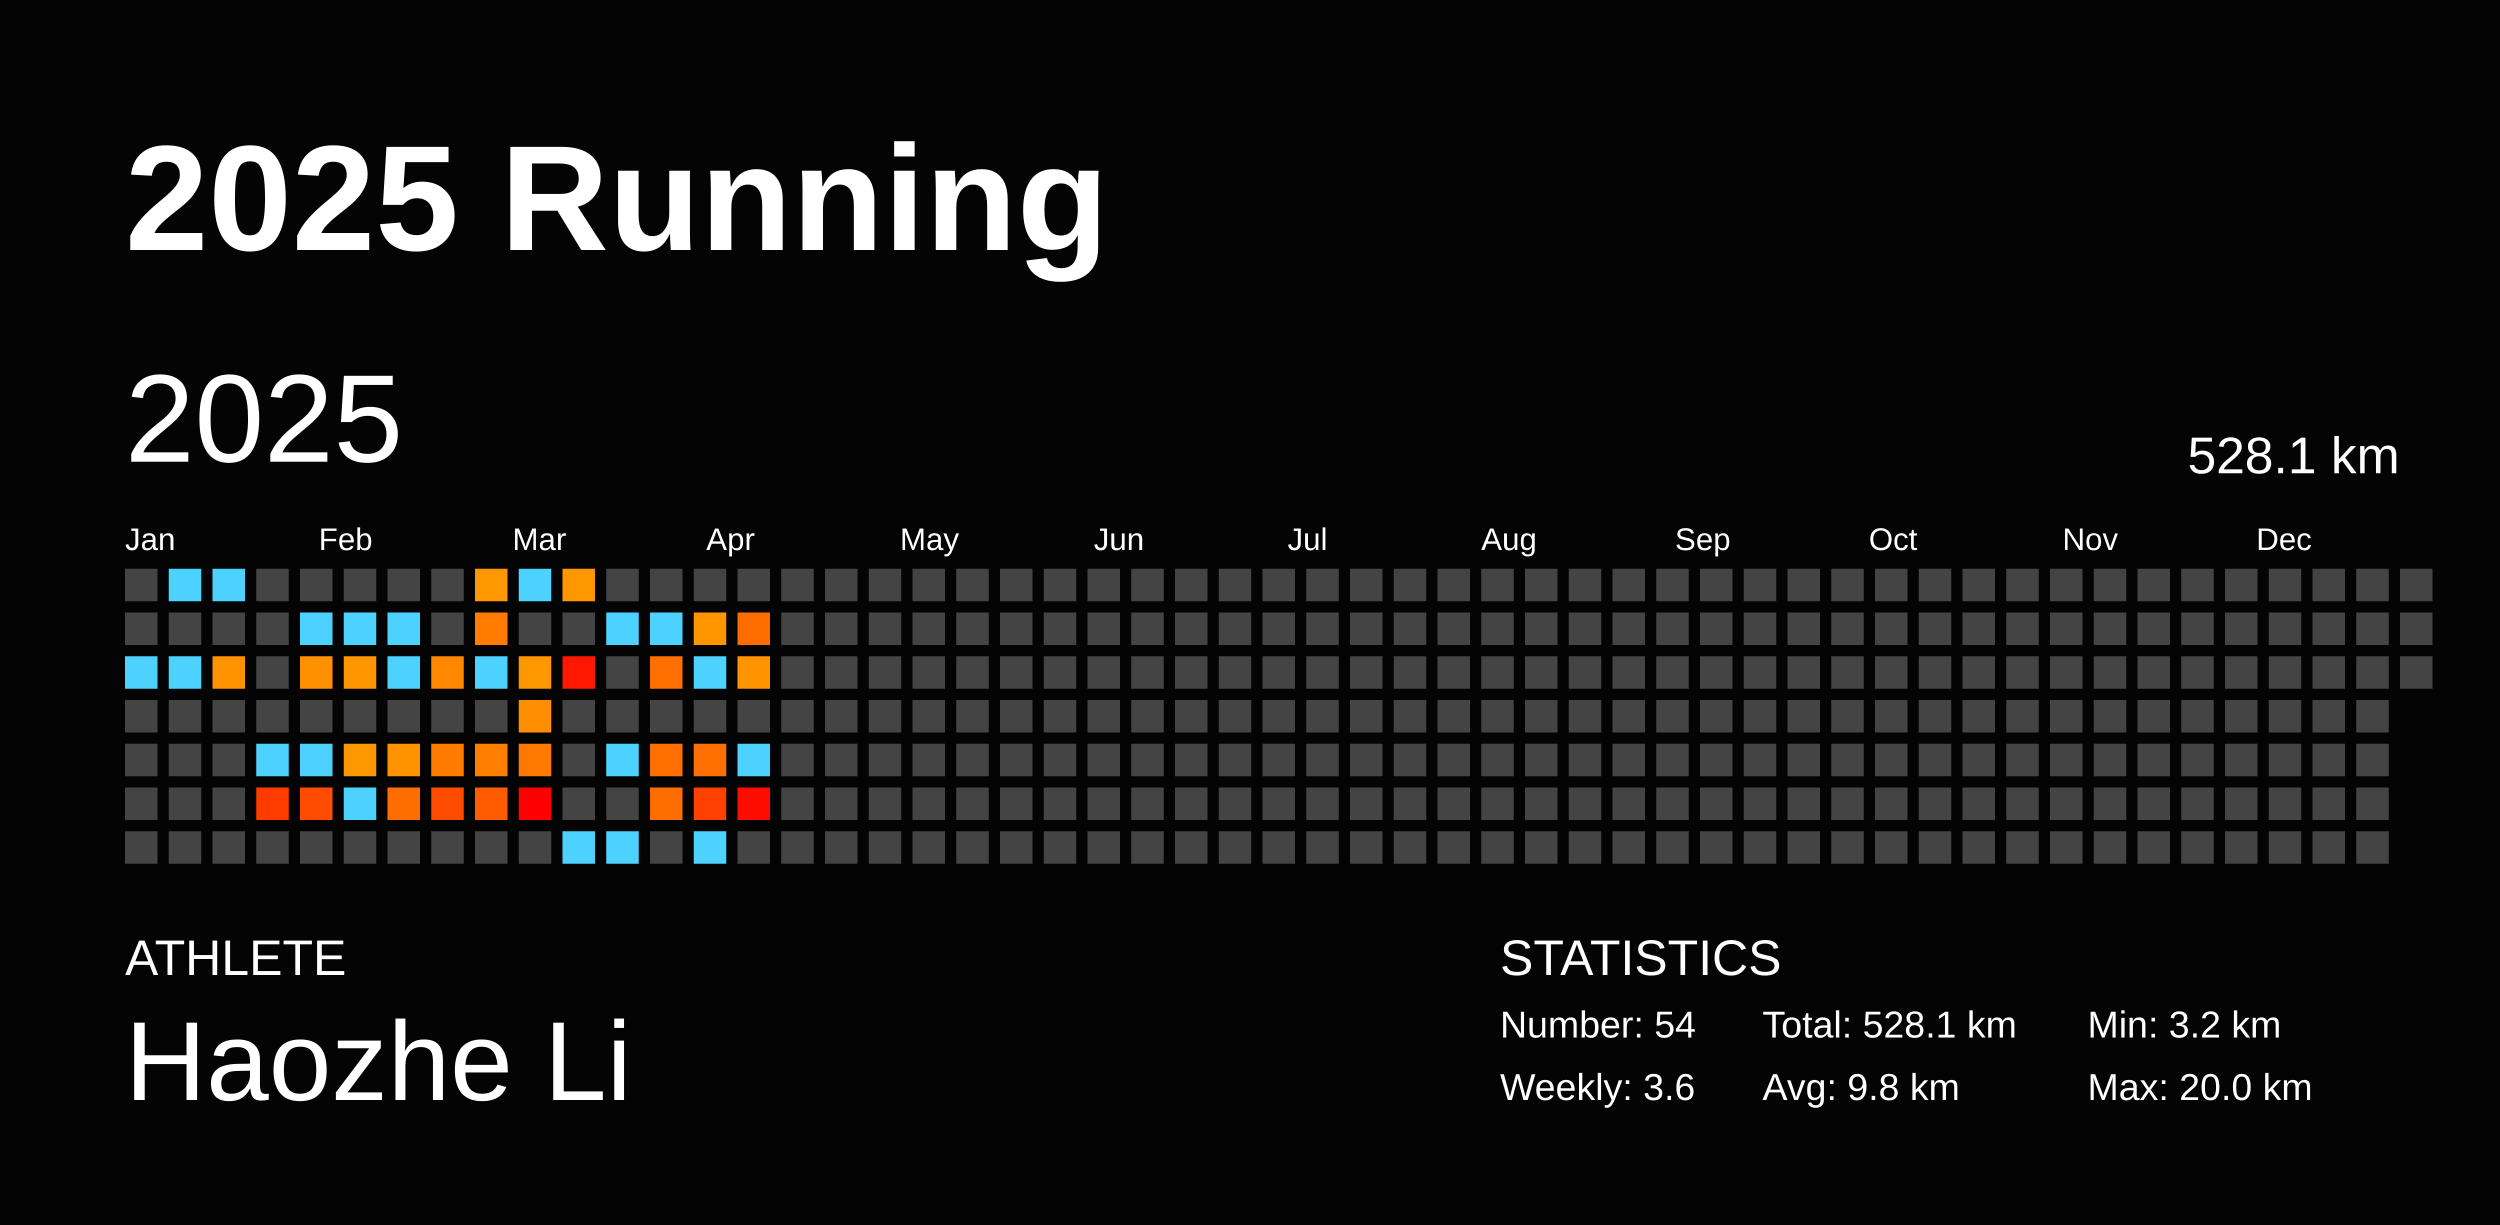
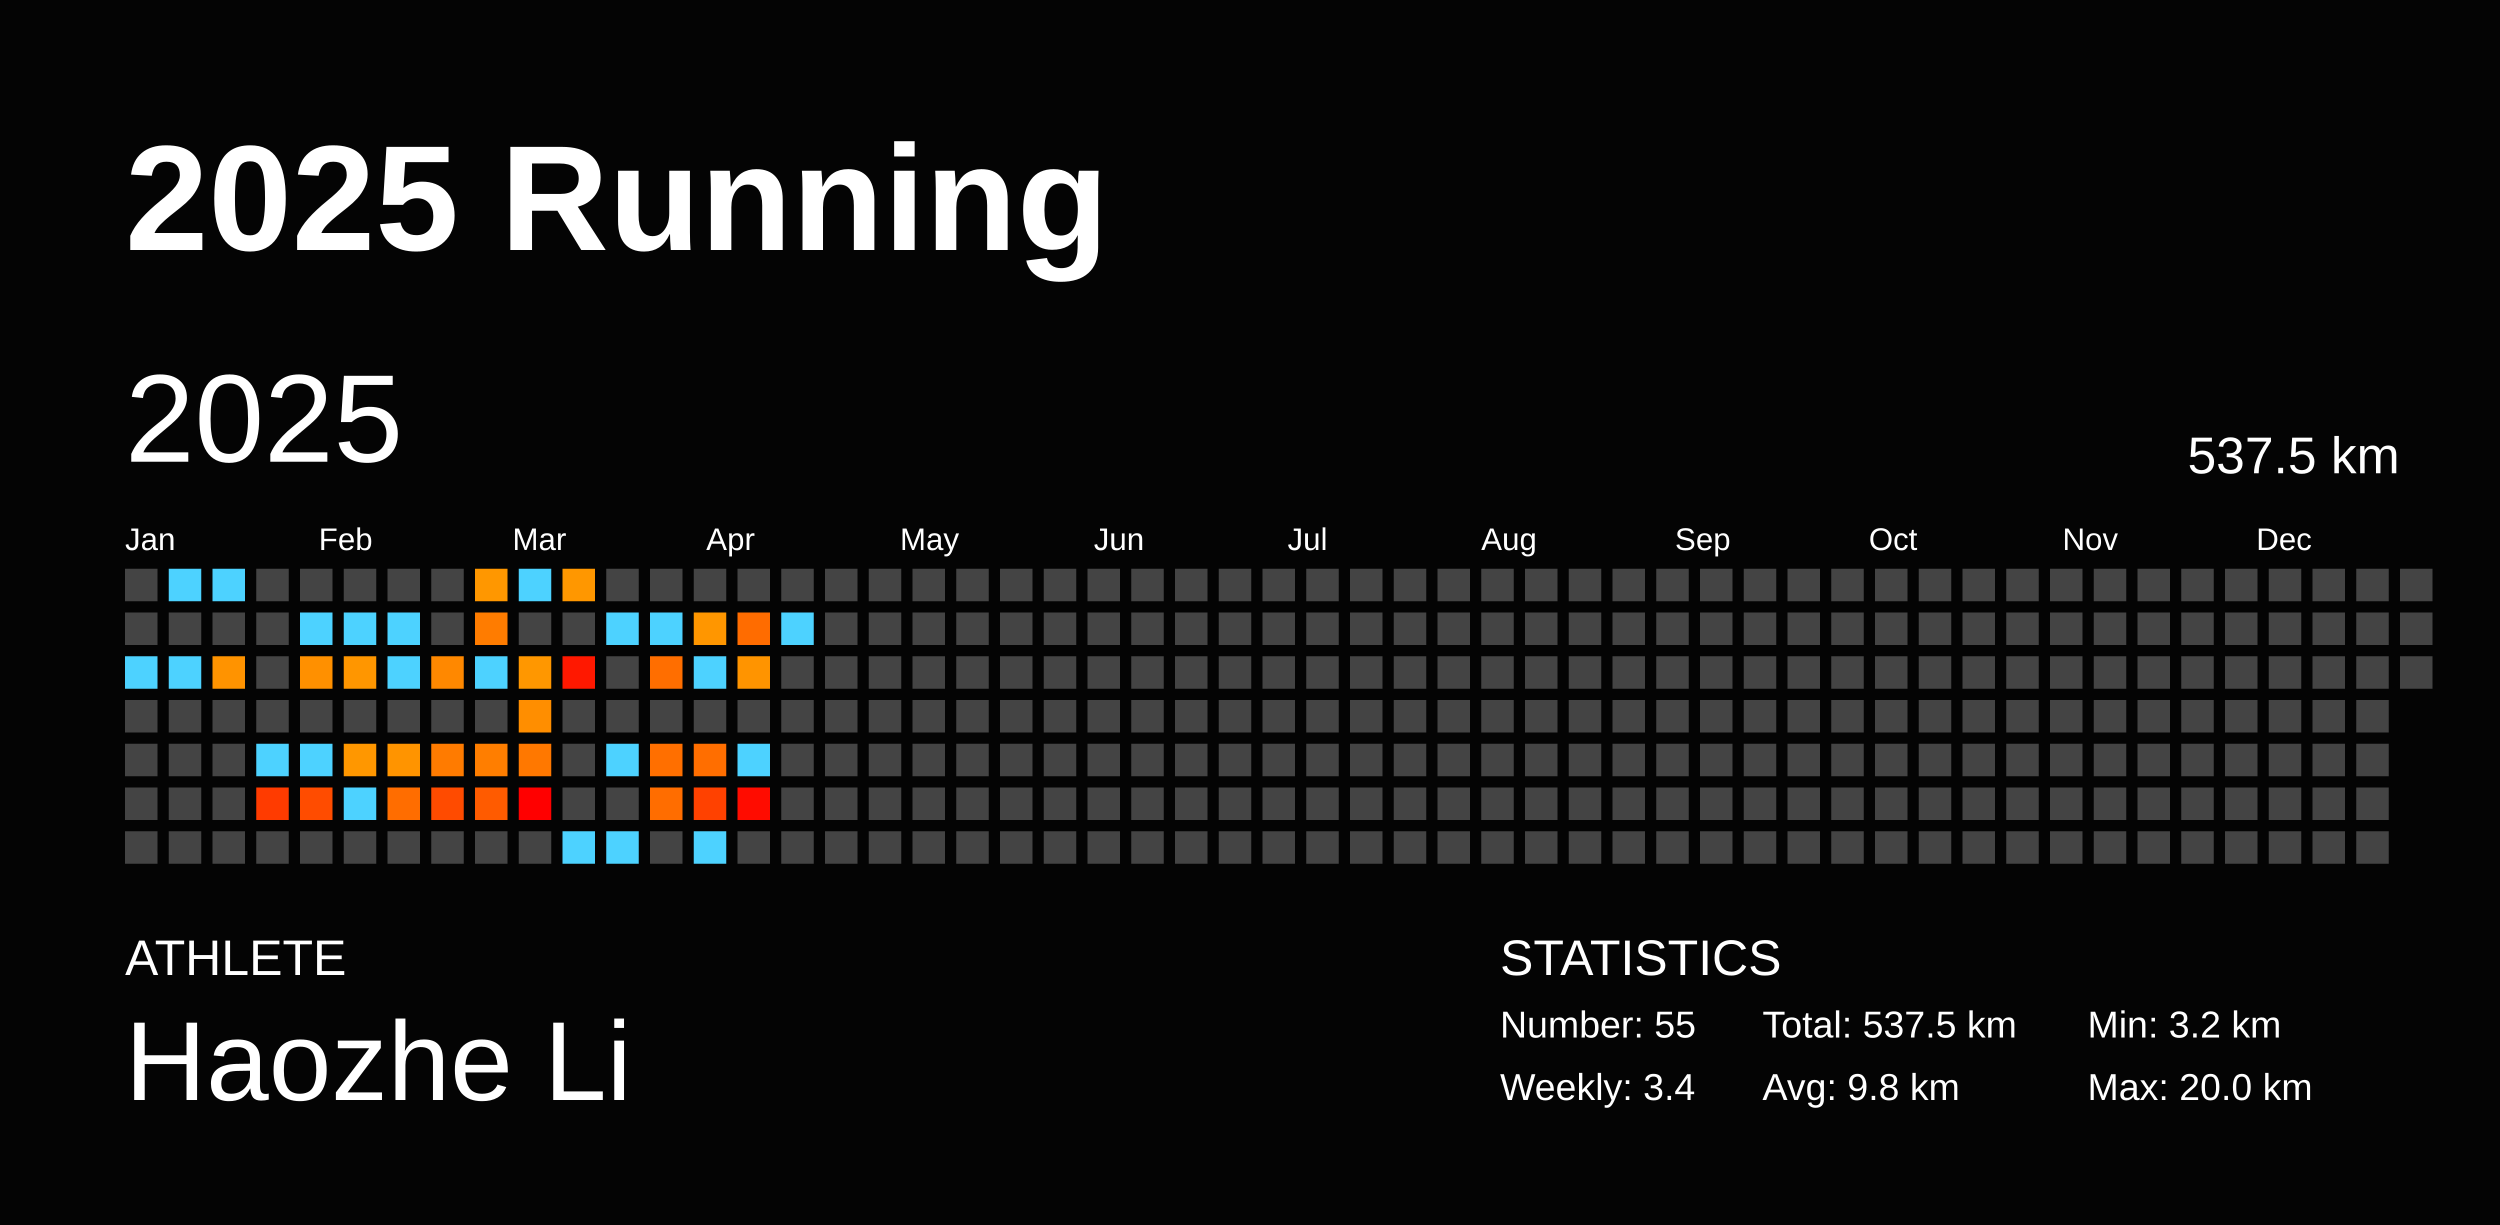
<svg xmlns="http://www.w3.org/2000/svg" baseProfile="full" height="98mm" version="1.1" viewBox="0,0,200,98" width="200mm">
  <defs />
  <rect fill="#040404" height="98" width="200" x="0" y="0" />
  <text fill="#FFFFFF" style="font-size:12px; font-family:Arial; font-weight:bold;" x="10" y="20">2025 Running</text>
  <text fill="#FFFFFF" style="font-size:4px; font-family:Arial" x="10" y="78">ATHLETE</text>
  <text fill="#FFFFFF" style="font-size:9px; font-family:Arial" x="10" y="88">Haozhe Li</text>
  <text fill="#FFFFFF" style="font-size:4px; font-family:Arial" x="120" y="78">STATISTICS</text>
-   <text fill="#FFFFFF" style="font-size:3px; font-family:Arial" x="120" y="83">Number: 54</text>
-   <text fill="#FFFFFF" style="font-size:3px; font-family:Arial" x="120" y="88">Weekly: 3.6</text>
-   <text fill="#FFFFFF" style="font-size:3px; font-family:Arial" x="141" y="83">Total: 528.1 km</text>
+   <text fill="#FFFFFF" style="font-size:3px; font-family:Arial" x="120" y="83">Number: 55</text>
+   <text fill="#FFFFFF" style="font-size:3px; font-family:Arial" x="120" y="88">Weekly: 3.4</text>
+   <text fill="#FFFFFF" style="font-size:3px; font-family:Arial" x="141" y="83">Total: 537.5 km</text>
  <text fill="#FFFFFF" style="font-size:3px; font-family:Arial" x="141" y="88">Avg: 9.8 km</text>
  <text fill="#FFFFFF" style="font-size:3px; font-family:Arial" x="167" y="83">Min: 3.2 km</text>
  <text fill="#FFFFFF" style="font-size:3px; font-family:Arial" x="167" y="88">Max: 20.0 km</text>
  <text dominant-baseline="hanging" fill="#FFFFFF" style="font-size:10.0px; font-family:Arial;" x="10" y="30">2025</text>
-   <text dominant-baseline="hanging" fill="#FFFFFF" style="font-size:4.125px; font-family:Arial;" x="175" y="35">528.1 km</text>
+   <text dominant-baseline="hanging" fill="#FFFFFF" style="font-size:4.125px; font-family:Arial;" x="175" y="35">537.5 km</text>
  <text fill="#FFFFFF" style="font-size:2.5px; font-family:Arial" x="10.0" y="44">Jan</text>
  <text fill="#FFFFFF" style="font-size:2.5px; font-family:Arial" x="25.5" y="44">Feb</text>
  <text fill="#FFFFFF" style="font-size:2.5px; font-family:Arial" x="41.0" y="44">Mar</text>
  <text fill="#FFFFFF" style="font-size:2.5px; font-family:Arial" x="56.5" y="44">Apr</text>
  <text fill="#FFFFFF" style="font-size:2.5px; font-family:Arial" x="72.0" y="44">May</text>
  <text fill="#FFFFFF" style="font-size:2.5px; font-family:Arial" x="87.5" y="44">Jun</text>
  <text fill="#FFFFFF" style="font-size:2.5px; font-family:Arial" x="103.0" y="44">Jul</text>
  <text fill="#FFFFFF" style="font-size:2.5px; font-family:Arial" x="118.5" y="44">Aug</text>
  <text fill="#FFFFFF" style="font-size:2.5px; font-family:Arial" x="134.0" y="44">Sep</text>
  <text fill="#FFFFFF" style="font-size:2.5px; font-family:Arial" x="149.5" y="44">Oct</text>
  <text fill="#FFFFFF" style="font-size:2.5px; font-family:Arial" x="165.0" y="44">Nov</text>
  <text fill="#FFFFFF" style="font-size:2.5px; font-family:Arial" x="180.5" y="44">Dec</text>
  <rect fill="#444444" height="2.6" width="2.6" x="10.0" y="45.5" />
  <rect fill="#444444" height="2.6" width="2.6" x="10.0" y="49.0" />
  <rect fill="#4dd2ff" height="2.6" width="2.6" x="10.0" y="52.5" />
  <rect fill="#444444" height="2.6" width="2.6" x="10.0" y="56.0" />
  <rect fill="#444444" height="2.6" width="2.6" x="10.0" y="59.5" />
  <rect fill="#444444" height="2.6" width="2.6" x="10.0" y="63.0" />
  <rect fill="#444444" height="2.6" width="2.6" x="10.0" y="66.5" />
  <rect fill="#4dd2ff" height="2.6" width="2.6" x="13.5" y="45.5" />
  <rect fill="#444444" height="2.6" width="2.6" x="13.5" y="49.0" />
  <rect fill="#4dd2ff" height="2.6" width="2.6" x="13.5" y="52.5" />
  <rect fill="#444444" height="2.6" width="2.6" x="13.5" y="56.0" />
  <rect fill="#444444" height="2.6" width="2.6" x="13.5" y="59.5" />
  <rect fill="#444444" height="2.6" width="2.6" x="13.5" y="63.0" />
  <rect fill="#444444" height="2.6" width="2.6" x="13.5" y="66.5" />
  <rect fill="#4dd2ff" height="2.6" width="2.6" x="17.0" y="45.5" />
  <rect fill="#444444" height="2.6" width="2.6" x="17.0" y="49.0" />
  <rect fill="#ff9300" height="2.6" width="2.6" x="17.0" y="52.5" />
  <rect fill="#444444" height="2.6" width="2.6" x="17.0" y="56.0" />
  <rect fill="#444444" height="2.6" width="2.6" x="17.0" y="59.5" />
  <rect fill="#444444" height="2.6" width="2.6" x="17.0" y="63.0" />
  <rect fill="#444444" height="2.6" width="2.6" x="17.0" y="66.5" />
  <rect fill="#444444" height="2.6" width="2.6" x="20.5" y="45.5" />
  <rect fill="#444444" height="2.6" width="2.6" x="20.5" y="49.0" />
  <rect fill="#444444" height="2.6" width="2.6" x="20.5" y="52.5" />
  <rect fill="#444444" height="2.6" width="2.6" x="20.5" y="56.0" />
  <rect fill="#4dd2ff" height="2.6" width="2.6" x="20.5" y="59.5" />
  <rect fill="#ff3b00" height="2.6" width="2.6" x="20.5" y="63.0" />
  <rect fill="#444444" height="2.6" width="2.6" x="20.5" y="66.5" />
  <rect fill="#444444" height="2.6" width="2.6" x="24.0" y="45.5" />
  <rect fill="#4dd2ff" height="2.6" width="2.6" x="24.0" y="49.0" />
  <rect fill="#ff9000" height="2.6" width="2.6" x="24.0" y="52.5" />
  <rect fill="#444444" height="2.6" width="2.6" x="24.0" y="56.0" />
  <rect fill="#4dd2ff" height="2.6" width="2.6" x="24.0" y="59.5" />
  <rect fill="#ff4c00" height="2.6" width="2.6" x="24.0" y="63.0" />
  <rect fill="#444444" height="2.6" width="2.6" x="24.0" y="66.5" />
  <rect fill="#444444" height="2.6" width="2.6" x="27.5" y="45.5" />
  <rect fill="#4dd2ff" height="2.6" width="2.6" x="27.5" y="49.0" />
  <rect fill="#ff9600" height="2.6" width="2.6" x="27.5" y="52.5" />
  <rect fill="#444444" height="2.6" width="2.6" x="27.5" y="56.0" />
  <rect fill="#ff9700" height="2.6" width="2.6" x="27.5" y="59.5" />
  <rect fill="#4dd2ff" height="2.6" width="2.6" x="27.5" y="63.0" />
  <rect fill="#444444" height="2.6" width="2.6" x="27.5" y="66.5" />
  <rect fill="#444444" height="2.6" width="2.6" x="31.0" y="45.5" />
  <rect fill="#4dd2ff" height="2.6" width="2.6" x="31.0" y="49.0" />
  <rect fill="#4dd2ff" height="2.6" width="2.6" x="31.0" y="52.5" />
  <rect fill="#444444" height="2.6" width="2.6" x="31.0" y="56.0" />
  <rect fill="#ff9400" height="2.6" width="2.6" x="31.0" y="59.5" />
  <rect fill="#ff6d00" height="2.6" width="2.6" x="31.0" y="63.0" />
  <rect fill="#444444" height="2.6" width="2.6" x="31.0" y="66.5" />
  <rect fill="#444444" height="2.6" width="2.6" x="34.5" y="45.5" />
  <rect fill="#444444" height="2.6" width="2.6" x="34.5" y="49.0" />
  <rect fill="#ff8800" height="2.6" width="2.6" x="34.5" y="52.5" />
  <rect fill="#444444" height="2.6" width="2.6" x="34.5" y="56.0" />
  <rect fill="#ff7b00" height="2.6" width="2.6" x="34.5" y="59.5" />
  <rect fill="#ff4b00" height="2.6" width="2.6" x="34.5" y="63.0" />
  <rect fill="#444444" height="2.6" width="2.6" x="34.5" y="66.5" />
  <rect fill="#ff9700" height="2.6" width="2.6" x="38.0" y="45.5" />
  <rect fill="#ff7c00" height="2.6" width="2.6" x="38.0" y="49.0" />
  <rect fill="#4dd2ff" height="2.6" width="2.6" x="38.0" y="52.5" />
  <rect fill="#444444" height="2.6" width="2.6" x="38.0" y="56.0" />
  <rect fill="#ff7e00" height="2.6" width="2.6" x="38.0" y="59.5" />
  <rect fill="#ff5b00" height="2.6" width="2.6" x="38.0" y="63.0" />
  <rect fill="#444444" height="2.6" width="2.6" x="38.0" y="66.5" />
  <rect fill="#4dd2ff" height="2.6" width="2.6" x="41.5" y="45.5" />
  <rect fill="#444444" height="2.6" width="2.6" x="41.5" y="49.0" />
  <rect fill="#ff9700" height="2.6" width="2.6" x="41.5" y="52.5" />
  <rect fill="#ff8e00" height="2.6" width="2.6" x="41.5" y="56.0" />
  <rect fill="#ff7800" height="2.6" width="2.6" x="41.5" y="59.5" />
  <rect fill="red" height="2.6" width="2.6" x="41.5" y="63.0" />
  <rect fill="#444444" height="2.6" width="2.6" x="41.5" y="66.5" />
  <rect fill="#ff9700" height="2.6" width="2.6" x="45.0" y="45.5" />
  <rect fill="#444444" height="2.6" width="2.6" x="45.0" y="49.0" />
  <rect fill="#ff1800" height="2.6" width="2.6" x="45.0" y="52.5" />
  <rect fill="#444444" height="2.6" width="2.6" x="45.0" y="56.0" />
  <rect fill="#444444" height="2.6" width="2.6" x="45.0" y="59.5" />
  <rect fill="#444444" height="2.6" width="2.6" x="45.0" y="63.0" />
  <rect fill="#4dd2ff" height="2.6" width="2.6" x="45.0" y="66.5" />
  <rect fill="#444444" height="2.6" width="2.6" x="48.5" y="45.5" />
  <rect fill="#4dd2ff" height="2.6" width="2.6" x="48.5" y="49.0" />
  <rect fill="#444444" height="2.6" width="2.6" x="48.5" y="52.5" />
  <rect fill="#444444" height="2.6" width="2.6" x="48.5" y="56.0" />
  <rect fill="#4dd2ff" height="2.6" width="2.6" x="48.5" y="59.5" />
  <rect fill="#444444" height="2.6" width="2.6" x="48.5" y="63.0" />
  <rect fill="#4dd2ff" height="2.6" width="2.6" x="48.5" y="66.5" />
  <rect fill="#444444" height="2.6" width="2.6" x="52.0" y="45.5" />
  <rect fill="#4dd2ff" height="2.6" width="2.6" x="52.0" y="49.0" />
  <rect fill="#ff6e00" height="2.6" width="2.6" x="52.0" y="52.5" />
  <rect fill="#444444" height="2.6" width="2.6" x="52.0" y="56.0" />
  <rect fill="#ff6f00" height="2.6" width="2.6" x="52.0" y="59.5" />
  <rect fill="#ff6d00" height="2.6" width="2.6" x="52.0" y="63.0" />
  <rect fill="#444444" height="2.6" width="2.6" x="52.0" y="66.5" />
  <rect fill="#444444" height="2.6" width="2.6" x="55.5" y="45.5" />
  <rect fill="#ff9600" height="2.6" width="2.6" x="55.5" y="49.0" />
  <rect fill="#4dd2ff" height="2.6" width="2.6" x="55.5" y="52.5" />
  <rect fill="#444444" height="2.6" width="2.6" x="55.5" y="56.0" />
  <rect fill="#ff6e00" height="2.6" width="2.6" x="55.5" y="59.5" />
  <rect fill="#ff4100" height="2.6" width="2.6" x="55.5" y="63.0" />
  <rect fill="#4dd2ff" height="2.6" width="2.6" x="55.5" y="66.5" />
  <rect fill="#444444" height="2.6" width="2.6" x="59.0" y="45.5" />
  <rect fill="#ff6c00" height="2.6" width="2.6" x="59.0" y="49.0" />
  <rect fill="#ff9400" height="2.6" width="2.6" x="59.0" y="52.5" />
  <rect fill="#444444" height="2.6" width="2.6" x="59.0" y="56.0" />
  <rect fill="#4dd2ff" height="2.6" width="2.6" x="59.0" y="59.5" />
  <rect fill="#ff0c00" height="2.6" width="2.6" x="59.0" y="63.0" />
  <rect fill="#444444" height="2.6" width="2.6" x="59.0" y="66.5" />
  <rect fill="#444444" height="2.6" width="2.6" x="62.5" y="45.5" />
-   <rect fill="#444444" height="2.6" width="2.6" x="62.5" y="49.0" />
+   <rect fill="#4dd2ff" height="2.6" width="2.6" x="62.5" y="49.0" />
  <rect fill="#444444" height="2.6" width="2.6" x="62.5" y="52.5" />
  <rect fill="#444444" height="2.6" width="2.6" x="62.5" y="56.0" />
  <rect fill="#444444" height="2.6" width="2.6" x="62.5" y="59.5" />
  <rect fill="#444444" height="2.6" width="2.6" x="62.5" y="63.0" />
  <rect fill="#444444" height="2.6" width="2.6" x="62.5" y="66.5" />
  <rect fill="#444444" height="2.6" width="2.6" x="66.0" y="45.5" />
  <rect fill="#444444" height="2.6" width="2.6" x="66.0" y="49.0" />
  <rect fill="#444444" height="2.6" width="2.6" x="66.0" y="52.5" />
  <rect fill="#444444" height="2.6" width="2.6" x="66.0" y="56.0" />
  <rect fill="#444444" height="2.6" width="2.6" x="66.0" y="59.5" />
  <rect fill="#444444" height="2.6" width="2.6" x="66.0" y="63.0" />
  <rect fill="#444444" height="2.6" width="2.6" x="66.0" y="66.5" />
  <rect fill="#444444" height="2.6" width="2.6" x="69.5" y="45.5" />
  <rect fill="#444444" height="2.6" width="2.6" x="69.5" y="49.0" />
  <rect fill="#444444" height="2.6" width="2.6" x="69.5" y="52.5" />
  <rect fill="#444444" height="2.6" width="2.6" x="69.5" y="56.0" />
  <rect fill="#444444" height="2.6" width="2.6" x="69.5" y="59.5" />
  <rect fill="#444444" height="2.6" width="2.6" x="69.5" y="63.0" />
  <rect fill="#444444" height="2.6" width="2.6" x="69.5" y="66.5" />
  <rect fill="#444444" height="2.6" width="2.6" x="73.0" y="45.5" />
  <rect fill="#444444" height="2.6" width="2.6" x="73.0" y="49.0" />
  <rect fill="#444444" height="2.6" width="2.6" x="73.0" y="52.5" />
  <rect fill="#444444" height="2.6" width="2.6" x="73.0" y="56.0" />
  <rect fill="#444444" height="2.6" width="2.6" x="73.0" y="59.5" />
  <rect fill="#444444" height="2.6" width="2.6" x="73.0" y="63.0" />
  <rect fill="#444444" height="2.6" width="2.6" x="73.0" y="66.5" />
  <rect fill="#444444" height="2.6" width="2.6" x="76.5" y="45.5" />
  <rect fill="#444444" height="2.6" width="2.6" x="76.5" y="49.0" />
  <rect fill="#444444" height="2.6" width="2.6" x="76.5" y="52.5" />
  <rect fill="#444444" height="2.6" width="2.6" x="76.5" y="56.0" />
  <rect fill="#444444" height="2.6" width="2.6" x="76.5" y="59.5" />
  <rect fill="#444444" height="2.6" width="2.6" x="76.5" y="63.0" />
  <rect fill="#444444" height="2.6" width="2.6" x="76.5" y="66.5" />
  <rect fill="#444444" height="2.6" width="2.6" x="80.0" y="45.5" />
  <rect fill="#444444" height="2.6" width="2.6" x="80.0" y="49.0" />
  <rect fill="#444444" height="2.6" width="2.6" x="80.0" y="52.5" />
  <rect fill="#444444" height="2.6" width="2.6" x="80.0" y="56.0" />
  <rect fill="#444444" height="2.6" width="2.6" x="80.0" y="59.5" />
  <rect fill="#444444" height="2.6" width="2.6" x="80.0" y="63.0" />
  <rect fill="#444444" height="2.6" width="2.6" x="80.0" y="66.5" />
  <rect fill="#444444" height="2.6" width="2.6" x="83.5" y="45.5" />
  <rect fill="#444444" height="2.6" width="2.6" x="83.5" y="49.0" />
  <rect fill="#444444" height="2.6" width="2.6" x="83.5" y="52.5" />
  <rect fill="#444444" height="2.6" width="2.6" x="83.5" y="56.0" />
  <rect fill="#444444" height="2.6" width="2.6" x="83.5" y="59.5" />
  <rect fill="#444444" height="2.6" width="2.6" x="83.5" y="63.0" />
  <rect fill="#444444" height="2.6" width="2.6" x="83.5" y="66.5" />
  <rect fill="#444444" height="2.6" width="2.6" x="87.0" y="45.5" />
  <rect fill="#444444" height="2.6" width="2.6" x="87.0" y="49.0" />
  <rect fill="#444444" height="2.6" width="2.6" x="87.0" y="52.5" />
  <rect fill="#444444" height="2.6" width="2.6" x="87.0" y="56.0" />
  <rect fill="#444444" height="2.6" width="2.6" x="87.0" y="59.5" />
  <rect fill="#444444" height="2.6" width="2.6" x="87.0" y="63.0" />
  <rect fill="#444444" height="2.6" width="2.6" x="87.0" y="66.5" />
  <rect fill="#444444" height="2.6" width="2.6" x="90.5" y="45.5" />
  <rect fill="#444444" height="2.6" width="2.6" x="90.5" y="49.0" />
  <rect fill="#444444" height="2.6" width="2.6" x="90.5" y="52.5" />
  <rect fill="#444444" height="2.6" width="2.6" x="90.5" y="56.0" />
  <rect fill="#444444" height="2.6" width="2.6" x="90.5" y="59.5" />
  <rect fill="#444444" height="2.6" width="2.6" x="90.5" y="63.0" />
  <rect fill="#444444" height="2.6" width="2.6" x="90.5" y="66.5" />
  <rect fill="#444444" height="2.6" width="2.6" x="94.0" y="45.5" />
  <rect fill="#444444" height="2.6" width="2.6" x="94.0" y="49.0" />
  <rect fill="#444444" height="2.6" width="2.6" x="94.0" y="52.5" />
  <rect fill="#444444" height="2.6" width="2.6" x="94.0" y="56.0" />
  <rect fill="#444444" height="2.6" width="2.6" x="94.0" y="59.5" />
  <rect fill="#444444" height="2.6" width="2.6" x="94.0" y="63.0" />
  <rect fill="#444444" height="2.6" width="2.6" x="94.0" y="66.5" />
  <rect fill="#444444" height="2.6" width="2.6" x="97.5" y="45.5" />
  <rect fill="#444444" height="2.6" width="2.6" x="97.5" y="49.0" />
  <rect fill="#444444" height="2.6" width="2.6" x="97.5" y="52.5" />
  <rect fill="#444444" height="2.6" width="2.6" x="97.5" y="56.0" />
  <rect fill="#444444" height="2.6" width="2.6" x="97.5" y="59.5" />
  <rect fill="#444444" height="2.6" width="2.6" x="97.5" y="63.0" />
  <rect fill="#444444" height="2.6" width="2.6" x="97.5" y="66.5" />
  <rect fill="#444444" height="2.6" width="2.6" x="101.0" y="45.5" />
  <rect fill="#444444" height="2.6" width="2.6" x="101.0" y="49.0" />
  <rect fill="#444444" height="2.6" width="2.6" x="101.0" y="52.5" />
  <rect fill="#444444" height="2.6" width="2.6" x="101.0" y="56.0" />
  <rect fill="#444444" height="2.6" width="2.6" x="101.0" y="59.5" />
  <rect fill="#444444" height="2.6" width="2.6" x="101.0" y="63.0" />
  <rect fill="#444444" height="2.6" width="2.6" x="101.0" y="66.5" />
  <rect fill="#444444" height="2.6" width="2.6" x="104.5" y="45.5" />
  <rect fill="#444444" height="2.6" width="2.6" x="104.5" y="49.0" />
  <rect fill="#444444" height="2.6" width="2.6" x="104.5" y="52.5" />
  <rect fill="#444444" height="2.6" width="2.6" x="104.5" y="56.0" />
  <rect fill="#444444" height="2.6" width="2.6" x="104.5" y="59.5" />
  <rect fill="#444444" height="2.6" width="2.6" x="104.5" y="63.0" />
  <rect fill="#444444" height="2.6" width="2.6" x="104.5" y="66.5" />
  <rect fill="#444444" height="2.6" width="2.6" x="108.0" y="45.5" />
  <rect fill="#444444" height="2.6" width="2.6" x="108.0" y="49.0" />
  <rect fill="#444444" height="2.6" width="2.6" x="108.0" y="52.5" />
  <rect fill="#444444" height="2.6" width="2.6" x="108.0" y="56.0" />
  <rect fill="#444444" height="2.6" width="2.6" x="108.0" y="59.5" />
  <rect fill="#444444" height="2.6" width="2.6" x="108.0" y="63.0" />
  <rect fill="#444444" height="2.6" width="2.6" x="108.0" y="66.5" />
  <rect fill="#444444" height="2.6" width="2.6" x="111.5" y="45.5" />
  <rect fill="#444444" height="2.6" width="2.6" x="111.5" y="49.0" />
  <rect fill="#444444" height="2.6" width="2.6" x="111.5" y="52.5" />
  <rect fill="#444444" height="2.6" width="2.6" x="111.5" y="56.0" />
  <rect fill="#444444" height="2.6" width="2.6" x="111.5" y="59.5" />
  <rect fill="#444444" height="2.6" width="2.6" x="111.5" y="63.0" />
  <rect fill="#444444" height="2.6" width="2.6" x="111.5" y="66.5" />
  <rect fill="#444444" height="2.6" width="2.6" x="115.0" y="45.5" />
  <rect fill="#444444" height="2.6" width="2.6" x="115.0" y="49.0" />
  <rect fill="#444444" height="2.6" width="2.6" x="115.0" y="52.5" />
  <rect fill="#444444" height="2.6" width="2.6" x="115.0" y="56.0" />
  <rect fill="#444444" height="2.6" width="2.6" x="115.0" y="59.5" />
  <rect fill="#444444" height="2.6" width="2.6" x="115.0" y="63.0" />
  <rect fill="#444444" height="2.6" width="2.6" x="115.0" y="66.5" />
  <rect fill="#444444" height="2.6" width="2.6" x="118.5" y="45.5" />
  <rect fill="#444444" height="2.6" width="2.6" x="118.5" y="49.0" />
  <rect fill="#444444" height="2.6" width="2.6" x="118.5" y="52.5" />
  <rect fill="#444444" height="2.6" width="2.6" x="118.5" y="56.0" />
  <rect fill="#444444" height="2.6" width="2.6" x="118.5" y="59.5" />
  <rect fill="#444444" height="2.6" width="2.6" x="118.5" y="63.0" />
  <rect fill="#444444" height="2.6" width="2.6" x="118.5" y="66.5" />
  <rect fill="#444444" height="2.6" width="2.6" x="122.0" y="45.5" />
  <rect fill="#444444" height="2.6" width="2.6" x="122.0" y="49.0" />
  <rect fill="#444444" height="2.6" width="2.6" x="122.0" y="52.5" />
  <rect fill="#444444" height="2.6" width="2.6" x="122.0" y="56.0" />
  <rect fill="#444444" height="2.6" width="2.6" x="122.0" y="59.5" />
  <rect fill="#444444" height="2.6" width="2.6" x="122.0" y="63.0" />
  <rect fill="#444444" height="2.6" width="2.6" x="122.0" y="66.5" />
  <rect fill="#444444" height="2.6" width="2.6" x="125.5" y="45.5" />
  <rect fill="#444444" height="2.6" width="2.6" x="125.5" y="49.0" />
  <rect fill="#444444" height="2.6" width="2.6" x="125.5" y="52.5" />
  <rect fill="#444444" height="2.6" width="2.6" x="125.5" y="56.0" />
  <rect fill="#444444" height="2.6" width="2.6" x="125.5" y="59.5" />
  <rect fill="#444444" height="2.6" width="2.6" x="125.5" y="63.0" />
  <rect fill="#444444" height="2.6" width="2.6" x="125.5" y="66.5" />
  <rect fill="#444444" height="2.6" width="2.6" x="129.0" y="45.5" />
  <rect fill="#444444" height="2.6" width="2.6" x="129.0" y="49.0" />
  <rect fill="#444444" height="2.6" width="2.6" x="129.0" y="52.5" />
  <rect fill="#444444" height="2.6" width="2.6" x="129.0" y="56.0" />
  <rect fill="#444444" height="2.6" width="2.6" x="129.0" y="59.5" />
  <rect fill="#444444" height="2.6" width="2.6" x="129.0" y="63.0" />
  <rect fill="#444444" height="2.6" width="2.6" x="129.0" y="66.5" />
  <rect fill="#444444" height="2.6" width="2.6" x="132.5" y="45.5" />
  <rect fill="#444444" height="2.6" width="2.6" x="132.5" y="49.0" />
  <rect fill="#444444" height="2.6" width="2.6" x="132.5" y="52.5" />
  <rect fill="#444444" height="2.6" width="2.6" x="132.5" y="56.0" />
  <rect fill="#444444" height="2.6" width="2.6" x="132.5" y="59.5" />
  <rect fill="#444444" height="2.6" width="2.6" x="132.5" y="63.0" />
  <rect fill="#444444" height="2.6" width="2.6" x="132.5" y="66.5" />
  <rect fill="#444444" height="2.6" width="2.6" x="136.0" y="45.5" />
  <rect fill="#444444" height="2.6" width="2.6" x="136.0" y="49.0" />
  <rect fill="#444444" height="2.6" width="2.6" x="136.0" y="52.5" />
  <rect fill="#444444" height="2.6" width="2.6" x="136.0" y="56.0" />
  <rect fill="#444444" height="2.6" width="2.6" x="136.0" y="59.5" />
  <rect fill="#444444" height="2.6" width="2.6" x="136.0" y="63.0" />
  <rect fill="#444444" height="2.6" width="2.6" x="136.0" y="66.5" />
  <rect fill="#444444" height="2.6" width="2.6" x="139.5" y="45.5" />
  <rect fill="#444444" height="2.6" width="2.6" x="139.5" y="49.0" />
  <rect fill="#444444" height="2.6" width="2.6" x="139.5" y="52.5" />
  <rect fill="#444444" height="2.6" width="2.6" x="139.5" y="56.0" />
  <rect fill="#444444" height="2.6" width="2.6" x="139.5" y="59.5" />
  <rect fill="#444444" height="2.6" width="2.6" x="139.5" y="63.0" />
  <rect fill="#444444" height="2.6" width="2.6" x="139.5" y="66.5" />
  <rect fill="#444444" height="2.6" width="2.6" x="143.0" y="45.5" />
  <rect fill="#444444" height="2.6" width="2.6" x="143.0" y="49.0" />
  <rect fill="#444444" height="2.6" width="2.6" x="143.0" y="52.5" />
  <rect fill="#444444" height="2.6" width="2.6" x="143.0" y="56.0" />
  <rect fill="#444444" height="2.6" width="2.6" x="143.0" y="59.5" />
  <rect fill="#444444" height="2.6" width="2.6" x="143.0" y="63.0" />
  <rect fill="#444444" height="2.6" width="2.6" x="143.0" y="66.5" />
  <rect fill="#444444" height="2.6" width="2.6" x="146.5" y="45.5" />
  <rect fill="#444444" height="2.6" width="2.6" x="146.5" y="49.0" />
  <rect fill="#444444" height="2.6" width="2.6" x="146.5" y="52.5" />
  <rect fill="#444444" height="2.6" width="2.6" x="146.5" y="56.0" />
  <rect fill="#444444" height="2.6" width="2.6" x="146.5" y="59.5" />
  <rect fill="#444444" height="2.6" width="2.6" x="146.5" y="63.0" />
  <rect fill="#444444" height="2.6" width="2.6" x="146.5" y="66.5" />
  <rect fill="#444444" height="2.6" width="2.6" x="150.0" y="45.5" />
  <rect fill="#444444" height="2.6" width="2.6" x="150.0" y="49.0" />
  <rect fill="#444444" height="2.6" width="2.6" x="150.0" y="52.5" />
  <rect fill="#444444" height="2.6" width="2.6" x="150.0" y="56.0" />
  <rect fill="#444444" height="2.6" width="2.6" x="150.0" y="59.5" />
  <rect fill="#444444" height="2.6" width="2.6" x="150.0" y="63.0" />
  <rect fill="#444444" height="2.6" width="2.6" x="150.0" y="66.5" />
  <rect fill="#444444" height="2.6" width="2.6" x="153.5" y="45.5" />
  <rect fill="#444444" height="2.6" width="2.6" x="153.5" y="49.0" />
  <rect fill="#444444" height="2.6" width="2.6" x="153.5" y="52.5" />
  <rect fill="#444444" height="2.6" width="2.6" x="153.5" y="56.0" />
  <rect fill="#444444" height="2.6" width="2.6" x="153.5" y="59.5" />
  <rect fill="#444444" height="2.6" width="2.6" x="153.5" y="63.0" />
  <rect fill="#444444" height="2.6" width="2.6" x="153.5" y="66.5" />
  <rect fill="#444444" height="2.6" width="2.6" x="157.0" y="45.5" />
  <rect fill="#444444" height="2.6" width="2.6" x="157.0" y="49.0" />
  <rect fill="#444444" height="2.6" width="2.6" x="157.0" y="52.5" />
  <rect fill="#444444" height="2.6" width="2.6" x="157.0" y="56.0" />
  <rect fill="#444444" height="2.6" width="2.6" x="157.0" y="59.5" />
  <rect fill="#444444" height="2.6" width="2.6" x="157.0" y="63.0" />
  <rect fill="#444444" height="2.6" width="2.6" x="157.0" y="66.5" />
  <rect fill="#444444" height="2.6" width="2.6" x="160.5" y="45.5" />
  <rect fill="#444444" height="2.6" width="2.6" x="160.5" y="49.0" />
  <rect fill="#444444" height="2.6" width="2.6" x="160.5" y="52.5" />
  <rect fill="#444444" height="2.6" width="2.6" x="160.5" y="56.0" />
  <rect fill="#444444" height="2.6" width="2.6" x="160.5" y="59.5" />
  <rect fill="#444444" height="2.6" width="2.6" x="160.5" y="63.0" />
  <rect fill="#444444" height="2.6" width="2.6" x="160.5" y="66.5" />
  <rect fill="#444444" height="2.6" width="2.6" x="164.0" y="45.5" />
  <rect fill="#444444" height="2.6" width="2.6" x="164.0" y="49.0" />
  <rect fill="#444444" height="2.6" width="2.6" x="164.0" y="52.5" />
  <rect fill="#444444" height="2.6" width="2.6" x="164.0" y="56.0" />
  <rect fill="#444444" height="2.6" width="2.6" x="164.0" y="59.5" />
  <rect fill="#444444" height="2.6" width="2.6" x="164.0" y="63.0" />
  <rect fill="#444444" height="2.6" width="2.6" x="164.0" y="66.5" />
  <rect fill="#444444" height="2.6" width="2.6" x="167.5" y="45.5" />
  <rect fill="#444444" height="2.6" width="2.6" x="167.5" y="49.0" />
  <rect fill="#444444" height="2.6" width="2.6" x="167.5" y="52.5" />
  <rect fill="#444444" height="2.6" width="2.6" x="167.5" y="56.0" />
  <rect fill="#444444" height="2.6" width="2.6" x="167.5" y="59.5" />
  <rect fill="#444444" height="2.6" width="2.6" x="167.5" y="63.0" />
  <rect fill="#444444" height="2.6" width="2.6" x="167.5" y="66.5" />
  <rect fill="#444444" height="2.6" width="2.6" x="171.0" y="45.5" />
  <rect fill="#444444" height="2.6" width="2.6" x="171.0" y="49.0" />
  <rect fill="#444444" height="2.6" width="2.6" x="171.0" y="52.5" />
  <rect fill="#444444" height="2.6" width="2.6" x="171.0" y="56.0" />
  <rect fill="#444444" height="2.6" width="2.6" x="171.0" y="59.5" />
  <rect fill="#444444" height="2.6" width="2.6" x="171.0" y="63.0" />
  <rect fill="#444444" height="2.6" width="2.6" x="171.0" y="66.5" />
  <rect fill="#444444" height="2.6" width="2.6" x="174.5" y="45.5" />
  <rect fill="#444444" height="2.6" width="2.6" x="174.5" y="49.0" />
  <rect fill="#444444" height="2.6" width="2.6" x="174.5" y="52.5" />
  <rect fill="#444444" height="2.6" width="2.6" x="174.5" y="56.0" />
  <rect fill="#444444" height="2.6" width="2.6" x="174.5" y="59.5" />
  <rect fill="#444444" height="2.6" width="2.6" x="174.5" y="63.0" />
  <rect fill="#444444" height="2.6" width="2.6" x="174.5" y="66.5" />
  <rect fill="#444444" height="2.6" width="2.6" x="178.0" y="45.5" />
  <rect fill="#444444" height="2.6" width="2.6" x="178.0" y="49.0" />
  <rect fill="#444444" height="2.6" width="2.6" x="178.0" y="52.5" />
  <rect fill="#444444" height="2.6" width="2.6" x="178.0" y="56.0" />
  <rect fill="#444444" height="2.6" width="2.6" x="178.0" y="59.5" />
  <rect fill="#444444" height="2.6" width="2.6" x="178.0" y="63.0" />
  <rect fill="#444444" height="2.6" width="2.6" x="178.0" y="66.5" />
  <rect fill="#444444" height="2.6" width="2.6" x="181.5" y="45.5" />
  <rect fill="#444444" height="2.6" width="2.6" x="181.5" y="49.0" />
  <rect fill="#444444" height="2.6" width="2.6" x="181.5" y="52.5" />
  <rect fill="#444444" height="2.6" width="2.6" x="181.5" y="56.0" />
  <rect fill="#444444" height="2.6" width="2.6" x="181.5" y="59.5" />
  <rect fill="#444444" height="2.6" width="2.6" x="181.5" y="63.0" />
  <rect fill="#444444" height="2.6" width="2.6" x="181.5" y="66.5" />
  <rect fill="#444444" height="2.6" width="2.6" x="185.0" y="45.5" />
  <rect fill="#444444" height="2.6" width="2.6" x="185.0" y="49.0" />
  <rect fill="#444444" height="2.6" width="2.6" x="185.0" y="52.5" />
  <rect fill="#444444" height="2.6" width="2.6" x="185.0" y="56.0" />
  <rect fill="#444444" height="2.6" width="2.6" x="185.0" y="59.5" />
  <rect fill="#444444" height="2.6" width="2.6" x="185.0" y="63.0" />
  <rect fill="#444444" height="2.6" width="2.6" x="185.0" y="66.5" />
  <rect fill="#444444" height="2.6" width="2.6" x="188.5" y="45.5" />
  <rect fill="#444444" height="2.6" width="2.6" x="188.5" y="49.0" />
  <rect fill="#444444" height="2.6" width="2.6" x="188.5" y="52.5" />
  <rect fill="#444444" height="2.6" width="2.6" x="188.5" y="56.0" />
  <rect fill="#444444" height="2.6" width="2.6" x="188.5" y="59.5" />
  <rect fill="#444444" height="2.6" width="2.6" x="188.5" y="63.0" />
  <rect fill="#444444" height="2.6" width="2.6" x="188.5" y="66.5" />
  <rect fill="#444444" height="2.6" width="2.6" x="192.0" y="45.5" />
  <rect fill="#444444" height="2.6" width="2.6" x="192.0" y="49.0" />
  <rect fill="#444444" height="2.6" width="2.6" x="192.0" y="52.5" />
</svg>
